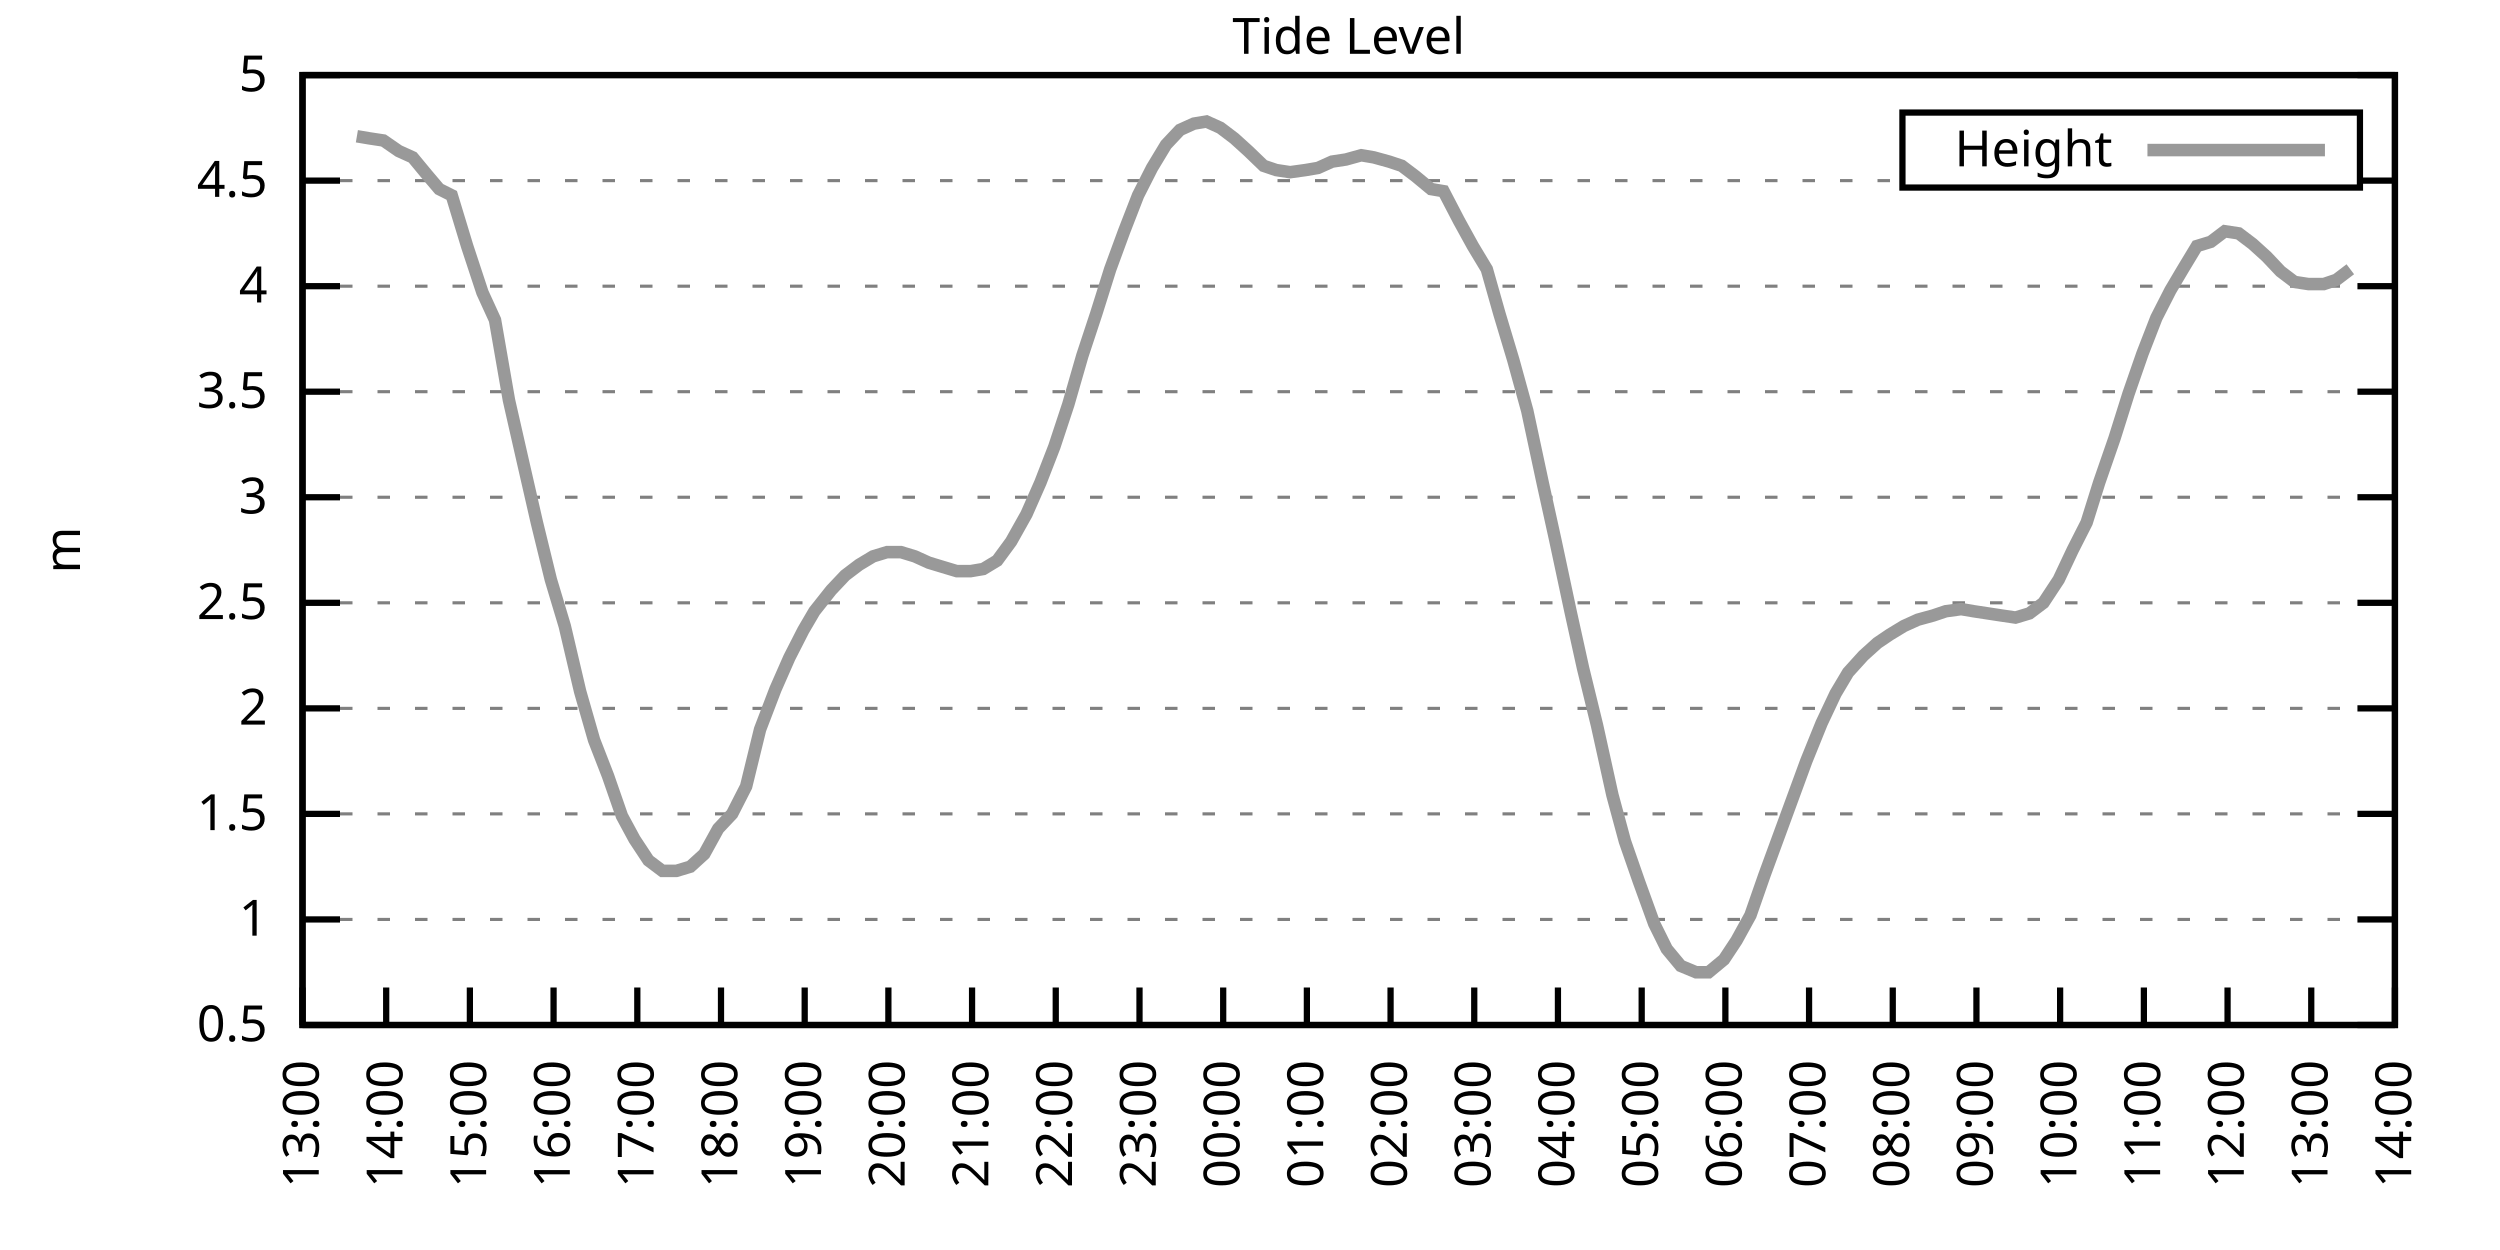
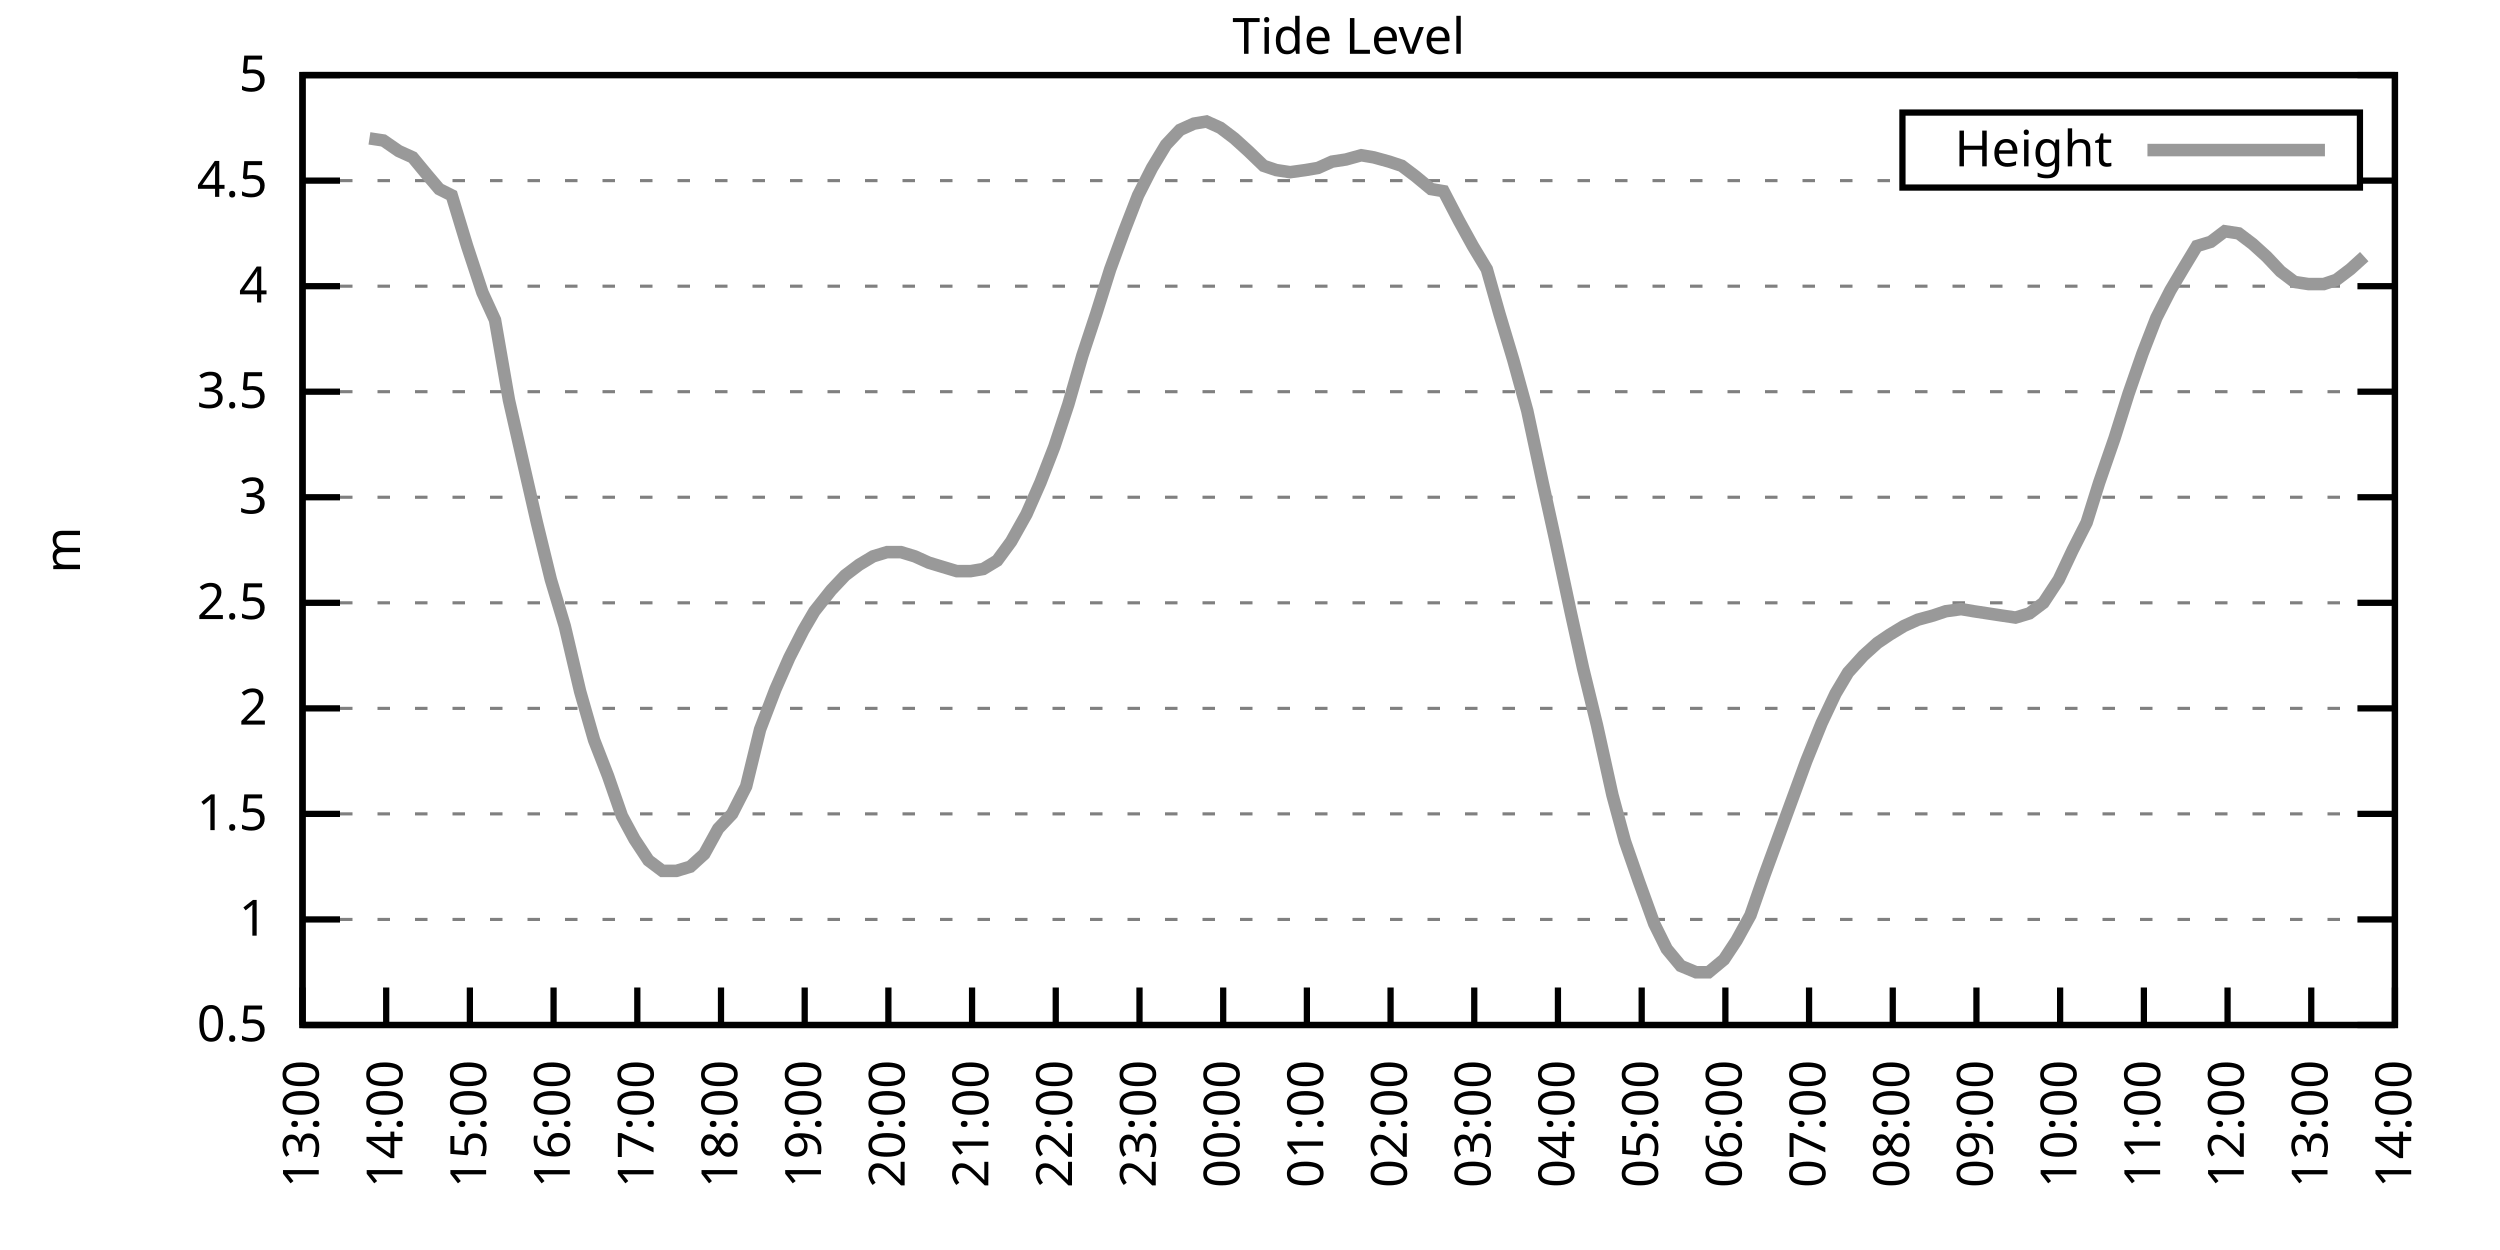
<svg xmlns="http://www.w3.org/2000/svg" xmlns:xlink="http://www.w3.org/1999/xlink" width="400" height="200" viewBox="0 0 400 200">
  <g id="gnuplot_canvas">
    <rect x="0" y="0" width="400" height="200" fill="none" />
    <defs>
      <circle id="gpDot" r="0.5" stroke-width="0.5" stroke="currentColor" />
      <path id="gpPt0" stroke-width="0.333" stroke="currentColor" d="M-1,0 h2 M0,-1 v2" />
      <path id="gpPt1" stroke-width="0.333" stroke="currentColor" d="M-1,-1 L1,1 M1,-1 L-1,1" />
      <path id="gpPt2" stroke-width="0.333" stroke="currentColor" d="M-1,0 L1,0 M0,-1 L0,1 M-1,-1 L1,1 M-1,1 L1,-1" />
      <rect id="gpPt3" stroke-width="0.333" stroke="currentColor" x="-1" y="-1" width="2" height="2" />
      <rect id="gpPt4" stroke-width="0.333" stroke="currentColor" fill="currentColor" x="-1" y="-1" width="2" height="2" />
      <circle id="gpPt5" stroke-width="0.333" stroke="currentColor" cx="0" cy="0" r="1" />
      <use xlink:href="#gpPt5" id="gpPt6" fill="currentColor" stroke="none" />
      <path id="gpPt7" stroke-width="0.333" stroke="currentColor" d="M0,-1.33 L-1.33,0.67 L1.33,0.67 z" />
      <use xlink:href="#gpPt7" id="gpPt8" fill="currentColor" stroke="none" />
      <use xlink:href="#gpPt7" id="gpPt9" stroke="currentColor" transform="rotate(180)" />
      <use xlink:href="#gpPt9" id="gpPt10" fill="currentColor" stroke="none" />
      <use xlink:href="#gpPt3" id="gpPt11" stroke="currentColor" transform="rotate(45)" />
      <use xlink:href="#gpPt11" id="gpPt12" fill="currentColor" stroke="none" />
      <path id="gpPt13" stroke-width="0.333" stroke="currentColor" d="M0,1.330 L1.265,0.411 L0.782,-1.067 L-0.782,-1.076 L-1.265,0.411 z" />
      <use xlink:href="#gpPt13" id="gpPt14" fill="currentColor" stroke="none" />
      <filter id="textbox" filterUnits="objectBoundingBox" x="0" y="0" height="1" width="1">
        <feFlood flood-color="white" flood-opacity="1" result="bgnd" />
        <feComposite in="SourceGraphic" in2="bgnd" operator="atop" />
      </filter>
      <filter id="greybox" filterUnits="objectBoundingBox" x="0" y="0" height="1" width="1">
        <feFlood flood-color="lightgrey" flood-opacity="1" result="grey" />
        <feComposite in="SourceGraphic" in2="grey" operator="atop" />
      </filter>
    </defs>
    <g fill="none" color="white" stroke="currentColor" stroke-width="1.00" stroke-linecap="butt" stroke-linejoin="miter">
</g>
    <g fill="none" color="black" stroke="currentColor" stroke-width="1.00" stroke-linecap="butt" stroke-linejoin="miter">
      <g stroke="none" shape-rendering="crispEdges">
        <polygon fill="rgb(255, 255, 255)" points="48.40,164.00 383.18,164.00 383.18,12.02 48.40,12.02 " />
      </g>
    </g>
    <g fill="none" color="black" stroke="currentColor" stroke-width="1.00" stroke-linecap="butt" stroke-linejoin="miter">
</g>
    <g fill="none" color="black" stroke="black" stroke-width="0.50" stroke-linecap="butt" stroke-linejoin="miter">
</g>
    <g fill="none" color="gray" stroke="currentColor" stroke-width="0.50" stroke-linecap="butt" stroke-linejoin="miter">
      <path stroke="gray" stroke-dasharray="2,4" class="gridline" d="M48.40,164.00 L383.19,164.00  " />
    </g>
    <g fill="none" color="gray" stroke="gray" stroke-width="1.00" stroke-linecap="butt" stroke-linejoin="miter">
</g>
    <g fill="none" color="black" stroke="currentColor" stroke-width="1.00" stroke-linecap="butt" stroke-linejoin="miter">
      <path stroke="black" d="M48.40,164.00 L54.40,164.00 M383.19,164.00 L377.19,164.00  " />
      <g transform="translate(42.80,166.60)" stroke="none" fill="black" font-family="Sans" font-size="8.00" text-anchor="end">
        <text>
          <tspan font-family="Sans"> 0.5</tspan>
        </text>
      </g>
    </g>
    <g fill="none" color="black" stroke="currentColor" stroke-width="1.00" stroke-linecap="butt" stroke-linejoin="miter">
</g>
    <g fill="none" color="black" stroke="black" stroke-width="0.50" stroke-linecap="butt" stroke-linejoin="miter">
</g>
    <g fill="none" color="gray" stroke="currentColor" stroke-width="0.50" stroke-linecap="butt" stroke-linejoin="miter">
      <path stroke="gray" stroke-dasharray="2,4" class="gridline" d="M48.40,147.11 L383.19,147.11  " />
    </g>
    <g fill="none" color="gray" stroke="gray" stroke-width="1.00" stroke-linecap="butt" stroke-linejoin="miter">
</g>
    <g fill="none" color="black" stroke="currentColor" stroke-width="1.00" stroke-linecap="butt" stroke-linejoin="miter">
      <path stroke="black" d="M48.40,147.11 L54.40,147.11 M383.19,147.11 L377.19,147.11  " />
      <g transform="translate(42.80,149.71)" stroke="none" fill="black" font-family="Sans" font-size="8.00" text-anchor="end">
        <text>
          <tspan font-family="Sans"> 1</tspan>
        </text>
      </g>
    </g>
    <g fill="none" color="black" stroke="currentColor" stroke-width="1.00" stroke-linecap="butt" stroke-linejoin="miter">
</g>
    <g fill="none" color="black" stroke="black" stroke-width="0.50" stroke-linecap="butt" stroke-linejoin="miter">
</g>
    <g fill="none" color="gray" stroke="currentColor" stroke-width="0.50" stroke-linecap="butt" stroke-linejoin="miter">
      <path stroke="gray" stroke-dasharray="2,4" class="gridline" d="M48.40,130.22 L383.19,130.22  " />
    </g>
    <g fill="none" color="gray" stroke="gray" stroke-width="1.00" stroke-linecap="butt" stroke-linejoin="miter">
</g>
    <g fill="none" color="black" stroke="currentColor" stroke-width="1.00" stroke-linecap="butt" stroke-linejoin="miter">
      <path stroke="black" d="M48.40,130.22 L54.40,130.22 M383.19,130.22 L377.19,130.22  " />
      <g transform="translate(42.80,132.82)" stroke="none" fill="black" font-family="Sans" font-size="8.00" text-anchor="end">
        <text>
          <tspan font-family="Sans"> 1.5</tspan>
        </text>
      </g>
    </g>
    <g fill="none" color="black" stroke="currentColor" stroke-width="1.00" stroke-linecap="butt" stroke-linejoin="miter">
</g>
    <g fill="none" color="black" stroke="black" stroke-width="0.50" stroke-linecap="butt" stroke-linejoin="miter">
</g>
    <g fill="none" color="gray" stroke="currentColor" stroke-width="0.50" stroke-linecap="butt" stroke-linejoin="miter">
      <path stroke="gray" stroke-dasharray="2,4" class="gridline" d="M48.40,113.34 L383.19,113.34  " />
    </g>
    <g fill="none" color="gray" stroke="gray" stroke-width="1.00" stroke-linecap="butt" stroke-linejoin="miter">
</g>
    <g fill="none" color="black" stroke="currentColor" stroke-width="1.00" stroke-linecap="butt" stroke-linejoin="miter">
      <path stroke="black" d="M48.40,113.34 L54.40,113.34 M383.19,113.34 L377.19,113.34  " />
      <g transform="translate(42.80,115.94)" stroke="none" fill="black" font-family="Sans" font-size="8.00" text-anchor="end">
        <text>
          <tspan font-family="Sans"> 2</tspan>
        </text>
      </g>
    </g>
    <g fill="none" color="black" stroke="currentColor" stroke-width="1.00" stroke-linecap="butt" stroke-linejoin="miter">
</g>
    <g fill="none" color="black" stroke="black" stroke-width="0.50" stroke-linecap="butt" stroke-linejoin="miter">
</g>
    <g fill="none" color="gray" stroke="currentColor" stroke-width="0.50" stroke-linecap="butt" stroke-linejoin="miter">
      <path stroke="gray" stroke-dasharray="2,4" class="gridline" d="M48.40,96.45 L383.19,96.45  " />
    </g>
    <g fill="none" color="gray" stroke="gray" stroke-width="1.00" stroke-linecap="butt" stroke-linejoin="miter">
</g>
    <g fill="none" color="black" stroke="currentColor" stroke-width="1.00" stroke-linecap="butt" stroke-linejoin="miter">
      <path stroke="black" d="M48.40,96.45 L54.40,96.45 M383.19,96.45 L377.19,96.45  " />
      <g transform="translate(42.80,99.05)" stroke="none" fill="black" font-family="Sans" font-size="8.00" text-anchor="end">
        <text>
          <tspan font-family="Sans"> 2.5</tspan>
        </text>
      </g>
    </g>
    <g fill="none" color="black" stroke="currentColor" stroke-width="1.00" stroke-linecap="butt" stroke-linejoin="miter">
</g>
    <g fill="none" color="black" stroke="black" stroke-width="0.50" stroke-linecap="butt" stroke-linejoin="miter">
</g>
    <g fill="none" color="gray" stroke="currentColor" stroke-width="0.50" stroke-linecap="butt" stroke-linejoin="miter">
      <path stroke="gray" stroke-dasharray="2,4" class="gridline" d="M48.40,79.56 L383.19,79.56  " />
    </g>
    <g fill="none" color="gray" stroke="gray" stroke-width="1.00" stroke-linecap="butt" stroke-linejoin="miter">
</g>
    <g fill="none" color="black" stroke="currentColor" stroke-width="1.00" stroke-linecap="butt" stroke-linejoin="miter">
      <path stroke="black" d="M48.40,79.56 L54.40,79.56 M383.19,79.56 L377.19,79.56  " />
      <g transform="translate(42.80,82.16)" stroke="none" fill="black" font-family="Sans" font-size="8.00" text-anchor="end">
        <text>
          <tspan font-family="Sans"> 3</tspan>
        </text>
      </g>
    </g>
    <g fill="none" color="black" stroke="currentColor" stroke-width="1.00" stroke-linecap="butt" stroke-linejoin="miter">
</g>
    <g fill="none" color="black" stroke="black" stroke-width="0.50" stroke-linecap="butt" stroke-linejoin="miter">
</g>
    <g fill="none" color="gray" stroke="currentColor" stroke-width="0.50" stroke-linecap="butt" stroke-linejoin="miter">
      <path stroke="gray" stroke-dasharray="2,4" class="gridline" d="M48.40,62.67 L383.19,62.67  " />
    </g>
    <g fill="none" color="gray" stroke="gray" stroke-width="1.00" stroke-linecap="butt" stroke-linejoin="miter">
</g>
    <g fill="none" color="black" stroke="currentColor" stroke-width="1.00" stroke-linecap="butt" stroke-linejoin="miter">
      <path stroke="black" d="M48.40,62.67 L54.40,62.67 M383.19,62.67 L377.19,62.67  " />
      <g transform="translate(42.80,65.27)" stroke="none" fill="black" font-family="Sans" font-size="8.00" text-anchor="end">
        <text>
          <tspan font-family="Sans"> 3.5</tspan>
        </text>
      </g>
    </g>
    <g fill="none" color="black" stroke="currentColor" stroke-width="1.00" stroke-linecap="butt" stroke-linejoin="miter">
</g>
    <g fill="none" color="black" stroke="black" stroke-width="0.50" stroke-linecap="butt" stroke-linejoin="miter">
</g>
    <g fill="none" color="gray" stroke="currentColor" stroke-width="0.50" stroke-linecap="butt" stroke-linejoin="miter">
      <path stroke="gray" stroke-dasharray="2,4" class="gridline" d="M48.40,45.79 L383.19,45.79  " />
    </g>
    <g fill="none" color="gray" stroke="gray" stroke-width="1.00" stroke-linecap="butt" stroke-linejoin="miter">
</g>
    <g fill="none" color="black" stroke="currentColor" stroke-width="1.00" stroke-linecap="butt" stroke-linejoin="miter">
      <path stroke="black" d="M48.40,45.79 L54.40,45.79 M383.19,45.79 L377.19,45.79  " />
      <g transform="translate(42.80,48.39)" stroke="none" fill="black" font-family="Sans" font-size="8.00" text-anchor="end">
        <text>
          <tspan font-family="Sans"> 4</tspan>
        </text>
      </g>
    </g>
    <g fill="none" color="black" stroke="currentColor" stroke-width="1.00" stroke-linecap="butt" stroke-linejoin="miter">
</g>
    <g fill="none" color="black" stroke="black" stroke-width="0.50" stroke-linecap="butt" stroke-linejoin="miter">
</g>
    <g fill="none" color="gray" stroke="currentColor" stroke-width="0.50" stroke-linecap="butt" stroke-linejoin="miter">
      <path stroke="gray" stroke-dasharray="2,4" class="gridline" d="M48.40,28.90 L304.39,28.90 M377.59,28.90 L383.19,28.90  " />
    </g>
    <g fill="none" color="gray" stroke="gray" stroke-width="1.00" stroke-linecap="butt" stroke-linejoin="miter">
</g>
    <g fill="none" color="black" stroke="currentColor" stroke-width="1.00" stroke-linecap="butt" stroke-linejoin="miter">
      <path stroke="black" d="M48.40,28.90 L54.40,28.90 M383.19,28.90 L377.19,28.90  " />
      <g transform="translate(42.80,31.50)" stroke="none" fill="black" font-family="Sans" font-size="8.00" text-anchor="end">
        <text>
          <tspan font-family="Sans"> 4.5</tspan>
        </text>
      </g>
    </g>
    <g fill="none" color="black" stroke="currentColor" stroke-width="1.00" stroke-linecap="butt" stroke-linejoin="miter">
</g>
    <g fill="none" color="black" stroke="black" stroke-width="0.50" stroke-linecap="butt" stroke-linejoin="miter">
</g>
    <g fill="none" color="gray" stroke="currentColor" stroke-width="0.50" stroke-linecap="butt" stroke-linejoin="miter">
      <path stroke="gray" stroke-dasharray="2,4" class="gridline" d="M48.40,12.01 L383.19,12.01  " />
    </g>
    <g fill="none" color="gray" stroke="gray" stroke-width="1.00" stroke-linecap="butt" stroke-linejoin="miter">
</g>
    <g fill="none" color="black" stroke="currentColor" stroke-width="1.00" stroke-linecap="butt" stroke-linejoin="miter">
      <path stroke="black" d="M48.40,12.01 L54.40,12.01 M383.19,12.01 L377.19,12.01  " />
      <g transform="translate(42.80,14.61)" stroke="none" fill="black" font-family="Sans" font-size="8.00" text-anchor="end">
        <text>
          <tspan font-family="Sans"> 5</tspan>
        </text>
      </g>
    </g>
    <g fill="none" color="black" stroke="currentColor" stroke-width="1.00" stroke-linecap="butt" stroke-linejoin="miter">
      <path stroke="black" d="M48.40,164.00 L48.40,158.00  " />
      <g transform="translate(51.00,169.60) rotate(270.00)" stroke="none" fill="black" font-family="Sans" font-size="8.00" text-anchor="end">
        <text>
          <tspan font-family="Sans">13:00</tspan>
        </text>
      </g>
    </g>
    <g fill="none" color="black" stroke="currentColor" stroke-width="1.00" stroke-linecap="butt" stroke-linejoin="miter">
      <path stroke="black" d="M61.79,164.00 L61.79,158.00  " />
      <g transform="translate(64.39,169.60) rotate(270.00)" stroke="none" fill="black" font-family="Sans" font-size="8.00" text-anchor="end">
        <text>
          <tspan font-family="Sans">14:00</tspan>
        </text>
      </g>
    </g>
    <g fill="none" color="black" stroke="currentColor" stroke-width="1.00" stroke-linecap="butt" stroke-linejoin="miter">
      <path stroke="black" d="M75.18,164.00 L75.18,158.00  " />
      <g transform="translate(77.78,169.60) rotate(270.00)" stroke="none" fill="black" font-family="Sans" font-size="8.00" text-anchor="end">
        <text>
          <tspan font-family="Sans">15:00</tspan>
        </text>
      </g>
    </g>
    <g fill="none" color="black" stroke="currentColor" stroke-width="1.00" stroke-linecap="butt" stroke-linejoin="miter">
      <path stroke="black" d="M88.57,164.00 L88.57,158.00  " />
      <g transform="translate(91.17,169.60) rotate(270.00)" stroke="none" fill="black" font-family="Sans" font-size="8.00" text-anchor="end">
        <text>
          <tspan font-family="Sans">16:00</tspan>
        </text>
      </g>
    </g>
    <g fill="none" color="black" stroke="currentColor" stroke-width="1.00" stroke-linecap="butt" stroke-linejoin="miter">
      <path stroke="black" d="M101.97,164.00 L101.97,158.00  " />
      <g transform="translate(104.57,169.60) rotate(270.00)" stroke="none" fill="black" font-family="Sans" font-size="8.00" text-anchor="end">
        <text>
          <tspan font-family="Sans">17:00</tspan>
        </text>
      </g>
    </g>
    <g fill="none" color="black" stroke="currentColor" stroke-width="1.00" stroke-linecap="butt" stroke-linejoin="miter">
      <path stroke="black" d="M115.36,164.00 L115.36,158.00  " />
      <g transform="translate(117.96,169.60) rotate(270.00)" stroke="none" fill="black" font-family="Sans" font-size="8.00" text-anchor="end">
        <text>
          <tspan font-family="Sans">18:00</tspan>
        </text>
      </g>
    </g>
    <g fill="none" color="black" stroke="currentColor" stroke-width="1.00" stroke-linecap="butt" stroke-linejoin="miter">
      <path stroke="black" d="M128.75,164.00 L128.75,158.00  " />
      <g transform="translate(131.35,169.60) rotate(270.00)" stroke="none" fill="black" font-family="Sans" font-size="8.00" text-anchor="end">
        <text>
          <tspan font-family="Sans">19:00</tspan>
        </text>
      </g>
    </g>
    <g fill="none" color="black" stroke="currentColor" stroke-width="1.00" stroke-linecap="butt" stroke-linejoin="miter">
      <path stroke="black" d="M142.14,164.00 L142.14,158.00  " />
      <g transform="translate(144.74,169.60) rotate(270.00)" stroke="none" fill="black" font-family="Sans" font-size="8.00" text-anchor="end">
        <text>
          <tspan font-family="Sans">20:00</tspan>
        </text>
      </g>
    </g>
    <g fill="none" color="black" stroke="currentColor" stroke-width="1.00" stroke-linecap="butt" stroke-linejoin="miter">
      <path stroke="black" d="M155.53,164.00 L155.53,158.00  " />
      <g transform="translate(158.13,169.60) rotate(270.00)" stroke="none" fill="black" font-family="Sans" font-size="8.00" text-anchor="end">
        <text>
          <tspan font-family="Sans">21:00</tspan>
        </text>
      </g>
    </g>
    <g fill="none" color="black" stroke="currentColor" stroke-width="1.00" stroke-linecap="butt" stroke-linejoin="miter">
      <path stroke="black" d="M168.92,164.00 L168.92,158.00  " />
      <g transform="translate(171.52,169.60) rotate(270.00)" stroke="none" fill="black" font-family="Sans" font-size="8.00" text-anchor="end">
        <text>
          <tspan font-family="Sans">22:00</tspan>
        </text>
      </g>
    </g>
    <g fill="none" color="black" stroke="currentColor" stroke-width="1.00" stroke-linecap="butt" stroke-linejoin="miter">
      <path stroke="black" d="M182.32,164.00 L182.32,158.00  " />
      <g transform="translate(184.92,169.60) rotate(270.00)" stroke="none" fill="black" font-family="Sans" font-size="8.00" text-anchor="end">
        <text>
          <tspan font-family="Sans">23:00</tspan>
        </text>
      </g>
    </g>
    <g fill="none" color="black" stroke="currentColor" stroke-width="1.00" stroke-linecap="butt" stroke-linejoin="miter">
      <path stroke="black" d="M195.71,164.00 L195.71,158.00  " />
      <g transform="translate(198.31,169.60) rotate(270.00)" stroke="none" fill="black" font-family="Sans" font-size="8.00" text-anchor="end">
        <text>
          <tspan font-family="Sans">00:00</tspan>
        </text>
      </g>
    </g>
    <g fill="none" color="black" stroke="currentColor" stroke-width="1.00" stroke-linecap="butt" stroke-linejoin="miter">
      <path stroke="black" d="M209.10,164.00 L209.10,158.00  " />
      <g transform="translate(211.70,169.60) rotate(270.00)" stroke="none" fill="black" font-family="Sans" font-size="8.00" text-anchor="end">
        <text>
          <tspan font-family="Sans">01:00</tspan>
        </text>
      </g>
    </g>
    <g fill="none" color="black" stroke="currentColor" stroke-width="1.00" stroke-linecap="butt" stroke-linejoin="miter">
      <path stroke="black" d="M222.49,164.00 L222.49,158.00  " />
      <g transform="translate(225.09,169.60) rotate(270.00)" stroke="none" fill="black" font-family="Sans" font-size="8.00" text-anchor="end">
        <text>
          <tspan font-family="Sans">02:00</tspan>
        </text>
      </g>
    </g>
    <g fill="none" color="black" stroke="currentColor" stroke-width="1.00" stroke-linecap="butt" stroke-linejoin="miter">
      <path stroke="black" d="M235.88,164.00 L235.88,158.00  " />
      <g transform="translate(238.48,169.60) rotate(270.00)" stroke="none" fill="black" font-family="Sans" font-size="8.00" text-anchor="end">
        <text>
          <tspan font-family="Sans">03:00</tspan>
        </text>
      </g>
    </g>
    <g fill="none" color="black" stroke="currentColor" stroke-width="1.00" stroke-linecap="butt" stroke-linejoin="miter">
      <path stroke="black" d="M249.27,164.00 L249.27,158.00  " />
      <g transform="translate(251.87,169.60) rotate(270.00)" stroke="none" fill="black" font-family="Sans" font-size="8.00" text-anchor="end">
        <text>
          <tspan font-family="Sans">04:00</tspan>
        </text>
      </g>
    </g>
    <g fill="none" color="black" stroke="currentColor" stroke-width="1.00" stroke-linecap="butt" stroke-linejoin="miter">
      <path stroke="black" d="M262.67,164.00 L262.67,158.00  " />
      <g transform="translate(265.27,169.60) rotate(270.00)" stroke="none" fill="black" font-family="Sans" font-size="8.00" text-anchor="end">
        <text>
          <tspan font-family="Sans">05:00</tspan>
        </text>
      </g>
    </g>
    <g fill="none" color="black" stroke="currentColor" stroke-width="1.00" stroke-linecap="butt" stroke-linejoin="miter">
      <path stroke="black" d="M276.06,164.00 L276.06,158.00  " />
      <g transform="translate(278.66,169.60) rotate(270.00)" stroke="none" fill="black" font-family="Sans" font-size="8.00" text-anchor="end">
        <text>
          <tspan font-family="Sans">06:00</tspan>
        </text>
      </g>
    </g>
    <g fill="none" color="black" stroke="currentColor" stroke-width="1.00" stroke-linecap="butt" stroke-linejoin="miter">
      <path stroke="black" d="M289.45,164.00 L289.45,158.00  " />
      <g transform="translate(292.05,169.60) rotate(270.00)" stroke="none" fill="black" font-family="Sans" font-size="8.00" text-anchor="end">
        <text>
          <tspan font-family="Sans">07:00</tspan>
        </text>
      </g>
    </g>
    <g fill="none" color="black" stroke="currentColor" stroke-width="1.00" stroke-linecap="butt" stroke-linejoin="miter">
      <path stroke="black" d="M302.84,164.00 L302.84,158.00  " />
      <g transform="translate(305.44,169.60) rotate(270.00)" stroke="none" fill="black" font-family="Sans" font-size="8.00" text-anchor="end">
        <text>
          <tspan font-family="Sans">08:00</tspan>
        </text>
      </g>
    </g>
    <g fill="none" color="black" stroke="currentColor" stroke-width="1.00" stroke-linecap="butt" stroke-linejoin="miter">
      <path stroke="black" d="M316.23,164.00 L316.23,158.00  " />
      <g transform="translate(318.83,169.60) rotate(270.00)" stroke="none" fill="black" font-family="Sans" font-size="8.00" text-anchor="end">
        <text>
          <tspan font-family="Sans">09:00</tspan>
        </text>
      </g>
    </g>
    <g fill="none" color="black" stroke="currentColor" stroke-width="1.00" stroke-linecap="butt" stroke-linejoin="miter">
      <path stroke="black" d="M329.62,164.00 L329.62,158.00  " />
      <g transform="translate(332.22,169.60) rotate(270.00)" stroke="none" fill="black" font-family="Sans" font-size="8.00" text-anchor="end">
        <text>
          <tspan font-family="Sans">10:00</tspan>
        </text>
      </g>
    </g>
    <g fill="none" color="black" stroke="currentColor" stroke-width="1.00" stroke-linecap="butt" stroke-linejoin="miter">
      <path stroke="black" d="M343.02,164.00 L343.02,158.00  " />
      <g transform="translate(345.62,169.60) rotate(270.00)" stroke="none" fill="black" font-family="Sans" font-size="8.00" text-anchor="end">
        <text>
          <tspan font-family="Sans">11:00</tspan>
        </text>
      </g>
    </g>
    <g fill="none" color="black" stroke="currentColor" stroke-width="1.00" stroke-linecap="butt" stroke-linejoin="miter">
      <path stroke="black" d="M356.41,164.00 L356.41,158.00  " />
      <g transform="translate(359.01,169.60) rotate(270.00)" stroke="none" fill="black" font-family="Sans" font-size="8.00" text-anchor="end">
        <text>
          <tspan font-family="Sans">12:00</tspan>
        </text>
      </g>
    </g>
    <g fill="none" color="black" stroke="currentColor" stroke-width="1.00" stroke-linecap="butt" stroke-linejoin="miter">
      <path stroke="black" d="M369.80,164.00 L369.80,158.00  " />
      <g transform="translate(372.40,169.60) rotate(270.00)" stroke="none" fill="black" font-family="Sans" font-size="8.00" text-anchor="end">
        <text>
          <tspan font-family="Sans">13:00</tspan>
        </text>
      </g>
    </g>
    <g fill="none" color="black" stroke="currentColor" stroke-width="1.00" stroke-linecap="butt" stroke-linejoin="miter">
      <path stroke="black" d="M383.19,164.00 L383.19,158.00  " />
      <g transform="translate(385.79,169.60) rotate(270.00)" stroke="none" fill="black" font-family="Sans" font-size="8.00" text-anchor="end">
        <text>
          <tspan font-family="Sans">14:00</tspan>
        </text>
      </g>
    </g>
    <g fill="none" color="black" stroke="currentColor" stroke-width="1.00" stroke-linecap="butt" stroke-linejoin="miter">
</g>
    <g fill="none" color="black" stroke="currentColor" stroke-width="1.00" stroke-linecap="butt" stroke-linejoin="miter">
      <path stroke="black" d="M48.40,12.01 L48.40,164.00 L383.19,164.00 L383.19,12.01 L48.40,12.01 Z  " />
    </g>
    <g fill="none" color="black" stroke="currentColor" stroke-width="1.00" stroke-linecap="butt" stroke-linejoin="miter">
</g>
    <g fill="none" color="black" stroke="currentColor" stroke-width="1.00" stroke-linecap="butt" stroke-linejoin="miter">
      <path stroke="black" d="M304.39,30.01 L304.39,18.01 L377.59,18.01 L377.59,30.01 L304.39,30.01 Z  " />
    </g>
    <g id="Tide_level_plot_1">
      <g fill="none" color="white" stroke="black" stroke-width="2.00" stroke-linecap="butt" stroke-linejoin="miter">
</g>
      <g fill="none" color="black" stroke="currentColor" stroke-width="2.00" stroke-linecap="butt" stroke-linejoin="miter">
        <g transform="translate(337.99,26.61)" stroke="none" fill="black" font-family="Sans" font-size="8.00" text-anchor="end">
          <text>
            <tspan font-family="Sans">Height</tspan>
          </text>
        </g>
      </g>
      <g fill="none" color="black" stroke="currentColor" stroke-width="2.00" stroke-linecap="butt" stroke-linejoin="miter">
-         <path stroke="rgb(153, 153, 153)" d="M343.59,24.01 L371.99,24.01 M57.10,21.80 L59.11,22.14 L61.35,22.48 L63.80,24.17 L66.03,25.18 L68.26,27.88   L70.27,30.25 L72.28,31.26 L74.74,39.37 L77.19,46.80 L79.20,51.19 L81.43,64.02 L83.66,73.82 L85.90,83.61   L88.13,92.73 L90.36,100.16 L92.82,110.63 L95.05,118.40 L97.28,124.14 L99.51,130.56 L101.52,134.28 L103.75,137.66   L105.98,139.34 L108.22,139.34 L110.45,138.67 L112.68,136.64 L114.91,132.59 L117.14,130.22 L119.38,125.83 L121.61,116.71   L124.06,110.30 L126.29,105.23 L128.53,100.84 L130.31,97.80 L132.99,94.42 L135.22,92.06 L137.45,90.37 L139.69,89.02   L141.92,88.34 L144.15,88.34 L146.38,89.02 L148.61,90.03 L150.85,90.71 L153.08,91.38 L155.31,91.38 L157.32,91.04   L159.55,89.69 L161.78,86.65 L164.24,82.26 L166.47,77.20 L168.70,71.45 L170.93,64.70 L173.17,56.93 L175.40,50.18   L177.63,43.08 L179.86,37.00 L182.09,31.26 L184.32,26.87 L186.56,23.16 L188.79,20.79 L191.02,19.78 L193.03,19.44   L195.26,20.45 L197.49,22.14 L199.73,24.17 L202.18,26.53 L204.19,27.21 L206.42,27.55 L208.88,27.21 L210.88,26.87   L213.12,25.86 L215.35,25.52 L217.80,24.84 L219.81,25.18 L222.27,25.86 L224.28,26.53 L226.51,28.22 L228.96,30.25   L230.97,30.59 L233.43,35.32 L235.66,39.37 L237.89,43.08 L239.90,50.18 L242.13,57.61 L244.36,65.71 L246.82,77.20   L248.83,86.32 L251.28,97.80 L253.29,106.92 L255.52,116.04 L257.98,127.18 L259.99,134.62 L262.22,141.03 L264.67,147.79   L266.68,151.84 L268.92,154.54 L271.37,155.56 L273.38,155.56 L275.83,153.53 L277.84,150.49 L280.07,146.44 L282.31,140.02   L284.54,133.94 L286.77,127.86 L289.00,121.78 L291.46,115.70 L293.69,110.97 L295.70,107.59 L298.15,104.89 L300.39,102.87   L302.39,101.52 L304.63,100.16 L306.86,99.15 L309.31,98.48 L311.32,97.80 L313.78,97.46 L315.79,97.80 L318.02,98.14   L320.25,98.48 L322.48,98.81 L324.71,98.14 L326.95,96.45 L329.40,92.73 L331.63,88.00 L333.86,83.61 L335.87,77.20   L338.33,70.10 L340.56,63.01 L342.79,56.59 L345.02,50.85 L347.26,46.46 L349.26,43.08 L351.50,39.37 L353.73,38.69   L355.96,37.00 L358.19,37.34 L360.42,39.03 L362.66,41.06 L364.89,43.42 L367.12,45.11 L369.35,45.45 L371.81,45.45   L373.82,44.77 L376.05,43.08  " />
+         <path stroke="rgb(153, 153, 153)" d="M343.59,24.01 L371.99,24.01 M59.11,22.14 L61.35,22.48 L63.80,24.17 L66.03,25.18 L68.26,27.88 L70.27,30.25   L72.28,31.26 L74.74,39.37 L77.19,46.80 L79.20,51.19 L81.43,64.02 L83.66,73.82 L85.90,83.61 L88.13,92.73   L90.36,100.16 L92.82,110.63 L95.05,118.40 L97.28,124.14 L99.51,130.56 L101.52,134.28 L103.75,137.66 L105.98,139.34   L108.22,139.34 L110.45,138.67 L112.68,136.64 L114.91,132.59 L117.14,130.22 L119.38,125.83 L121.61,116.71 L124.06,110.30   L126.29,105.23 L128.53,100.84 L130.31,97.80 L132.99,94.42 L135.22,92.06 L137.45,90.37 L139.69,89.02 L141.92,88.34   L144.15,88.34 L146.38,89.02 L148.61,90.03 L150.85,90.71 L153.08,91.38 L155.31,91.38 L157.32,91.04 L159.55,89.69   L161.78,86.65 L164.24,82.26 L166.47,77.20 L168.70,71.45 L170.93,64.70 L173.17,56.93 L175.40,50.18 L177.63,43.08   L179.86,37.00 L182.09,31.26 L184.32,26.87 L186.56,23.16 L188.79,20.79 L191.02,19.78 L193.03,19.44 L195.26,20.45   L197.49,22.14 L199.73,24.17 L202.18,26.53 L204.19,27.21 L206.42,27.55 L208.88,27.21 L210.88,26.87 L213.12,25.86   L215.35,25.52 L217.80,24.84 L219.81,25.18 L222.27,25.86 L224.28,26.53 L226.51,28.22 L228.96,30.25 L230.97,30.59   L233.43,35.32 L235.66,39.37 L237.89,43.08 L239.90,50.18 L242.13,57.61 L244.36,65.71 L246.82,77.20 L248.83,86.32   L251.28,97.80 L253.29,106.92 L255.52,116.04 L257.98,127.18 L259.99,134.62 L262.22,141.03 L264.67,147.79 L266.68,151.84   L268.92,154.54 L271.37,155.56 L273.38,155.56 L275.83,153.53 L277.84,150.49 L280.07,146.44 L282.31,140.02 L284.54,133.94   L286.77,127.86 L289.00,121.78 L291.46,115.70 L293.69,110.97 L295.70,107.59 L298.15,104.89 L300.39,102.87 L302.39,101.52   L304.63,100.16 L306.86,99.15 L309.31,98.48 L311.32,97.80 L313.78,97.46 L315.79,97.80 L318.02,98.14 L320.25,98.48   L322.48,98.81 L324.71,98.14 L326.95,96.45 L329.40,92.73 L331.63,88.00 L333.86,83.61 L335.87,77.20 L338.33,70.10   L340.56,63.01 L342.79,56.59 L345.02,50.85 L347.26,46.46 L349.26,43.08 L351.50,39.37 L353.73,38.69 L355.96,37.00   L358.19,37.34 L360.42,39.03 L362.66,41.06 L364.89,43.42 L367.12,45.11 L369.35,45.45 L371.81,45.45 L373.82,44.77   L376.05,43.08 L378.28,41.06  " />
      </g>
    </g>
    <g fill="none" color="black" stroke="currentColor" stroke-width="2.00" stroke-linecap="butt" stroke-linejoin="miter">
</g>
    <g fill="none" color="black" stroke="black" stroke-width="1.00" stroke-linecap="butt" stroke-linejoin="miter">
</g>
    <g fill="none" color="black" stroke="currentColor" stroke-width="1.00" stroke-linecap="butt" stroke-linejoin="miter">
      <path stroke="black" d="M48.40,12.01 L48.40,164.00 L383.19,164.00 L383.19,12.01 L48.40,12.01 Z  " />
      <g transform="translate(12.80,88.01) rotate(270.00)" stroke="none" fill="black" font-family="Sans" font-size="8.00" text-anchor="middle">
        <text>
          <tspan font-family="Sans">m</tspan>
        </text>
      </g>
    </g>
    <g fill="none" color="black" stroke="currentColor" stroke-width="1.00" stroke-linecap="butt" stroke-linejoin="miter">
</g>
    <g fill="none" color="black" stroke="currentColor" stroke-width="1.00" stroke-linecap="butt" stroke-linejoin="miter">
      <g transform="translate(215.79,8.61)" stroke="none" fill="black" font-family="Sans" font-size="8.00" text-anchor="middle">
        <text>
          <tspan font-family="Sans">Tide Level</tspan>
        </text>
      </g>
    </g>
    <g fill="none" color="black" stroke="currentColor" stroke-width="1.00" stroke-linecap="butt" stroke-linejoin="miter">
</g>
  </g>
</svg>
